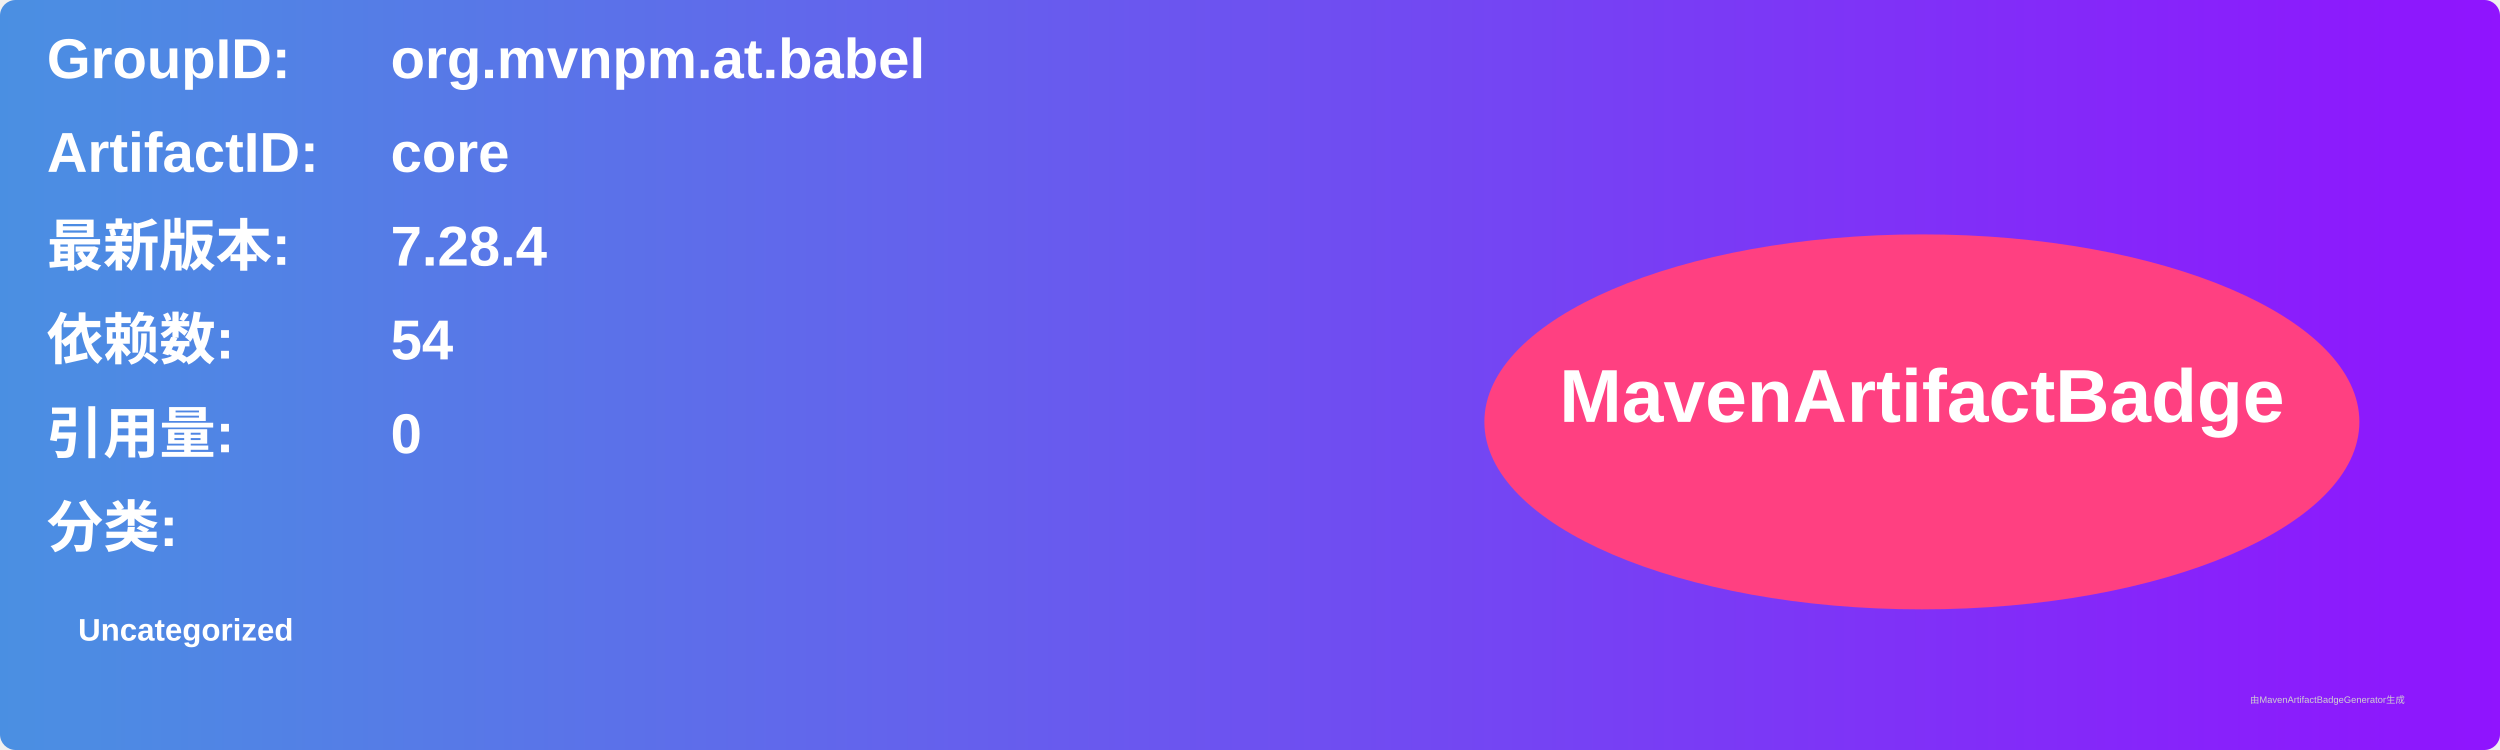
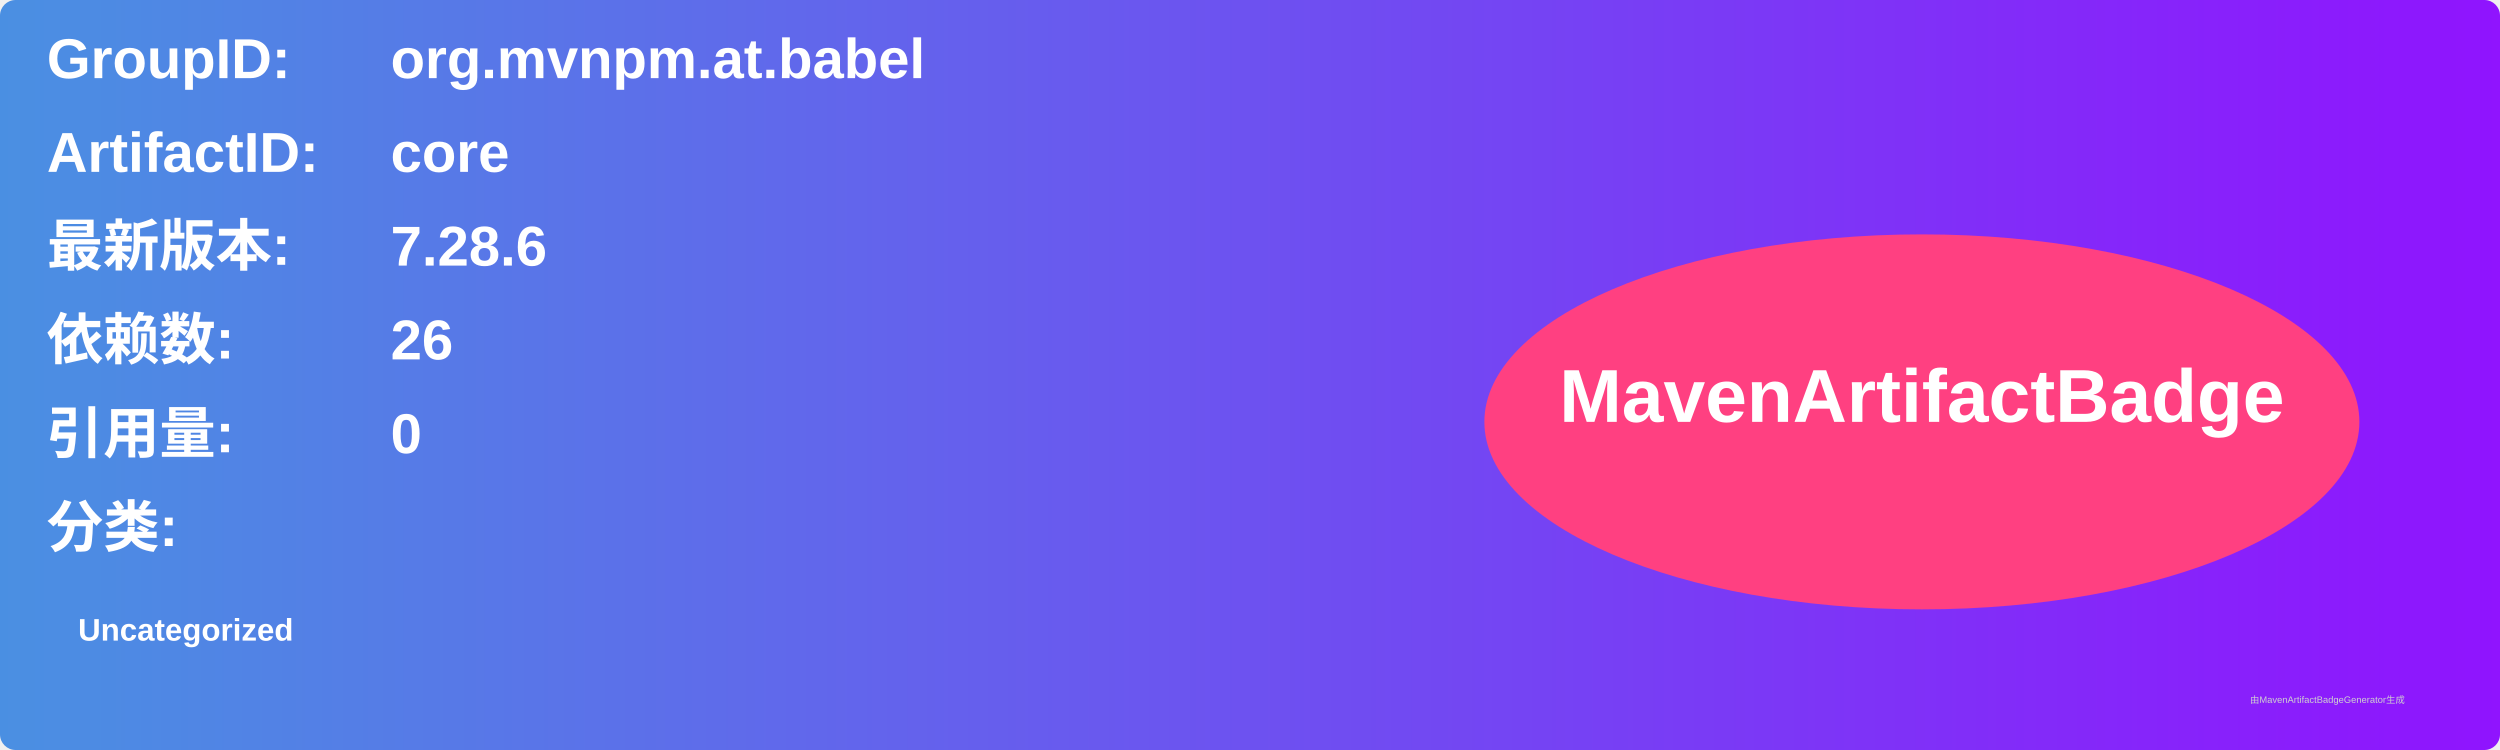
<svg xmlns="http://www.w3.org/2000/svg" width="800" height="240" viewBox="0 0 800 240">
  <linearGradient id="grad" x1="0%" y1="0%" x2="100%" y2="0%">
    <stop offset="0%" stop-color="#4a90e2" />
    <stop offset="100%" stop-color="#9013fe" />
  </linearGradient>
  <rect width="100%" height="100%" rx="5" ry="5" fill="url(#grad)" />
  <g transform="translate(15, 15)">
    <text x="0" y="10" font-family="Arial" font-size="18" fill="white" font-weight="bold" width="260">GroupID:</text>
    <text x="110" y="10" font-family="Arial" font-size="18" fill="white" font-weight="bold" width="460">org.mvnpm.at.babel</text>
    <text x="0" y="40" font-family="Arial" font-size="18" fill="white" font-weight="bold" width="260">ArtifactID:</text>
    <text x="110" y="40" font-family="Arial" font-size="18" fill="white" font-weight="bold" width="460">core</text>
    <text x="0" y="70" font-family="Arial" font-size="18" fill="white" font-weight="bold">最新版本:</text>
    <text x="110" y="70" font-family="Arial" font-size="18" fill="white" font-weight="bold">
-       <tspan font-weight="bold">7.28.4</tspan>
+       <tspan font-weight="bold">7.28.6</tspan>
    </text>
    <text x="0" y="100" font-family="Arial" font-size="18" fill="white" font-weight="bold">依赖数: </text>
    <text x="110" y="100" font-family="Arial" font-size="18" fill="white">
-       <tspan font-weight="bold">54</tspan>
+       <tspan font-weight="bold">26</tspan>
    </text>
    <text x="0" y="130" font-family="Arial" font-size="18" fill="white" font-weight="bold">引用量: </text>
    <text x="110" y="130" font-family="Arial" font-size="18" fill="white">
      <tspan font-weight="bold">0</tspan>
    </text>
    <text x="0" y="160" font-family="Arial" font-size="18" fill="white" font-weight="bold">分类:</text>
    <text x="10" y="190" font-family="Arial" font-size="10" fill="white">
      <tspan font-weight="bold">Uncategorized</tspan>
    </text>
    <ellipse cx="600" cy="120" rx="140" ry="60" fill="#ff4081" />
    <text x="600" y="120" text-anchor="middle" font-family="Arial" font-size="24" fill="white" font-weight="bold">MavenArtifactBadge</text>
  </g>
  <text x="720" y="225" font-family="Arial" font-size="3" fill="#d0d0d0">由MavenArtifactBadgeGenerator生成</text>
</svg>
